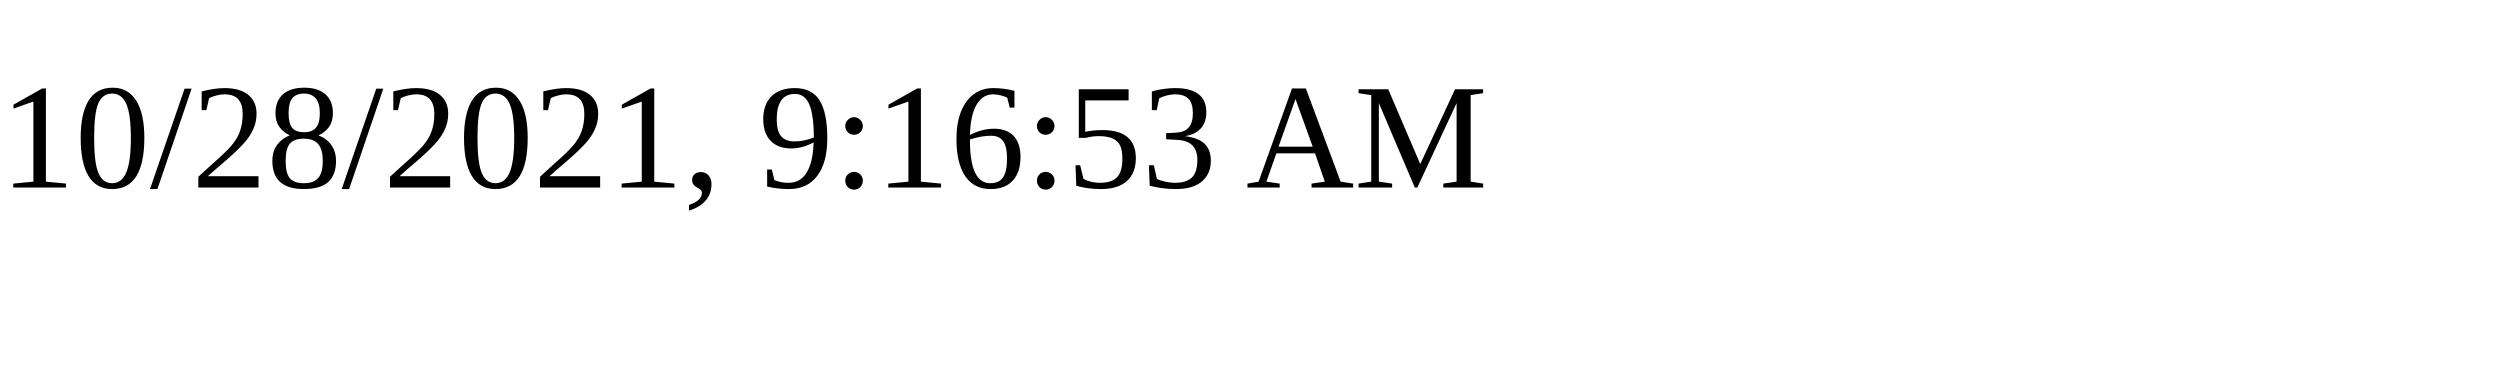
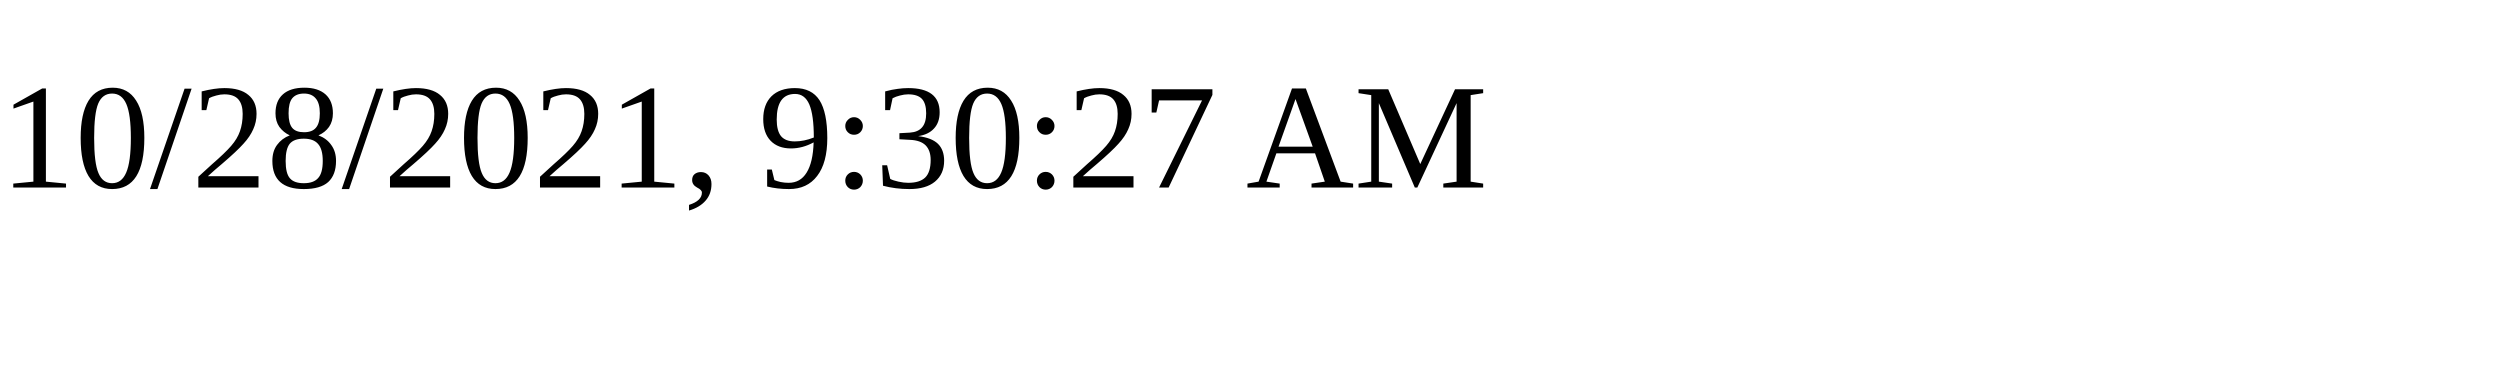
<svg xmlns="http://www.w3.org/2000/svg" height="30" width="200">
-   <text x="0" y="15">10/28/2021, 9:16:53 AM</text>
+   <text x="0" y="15">10/28/2021, 9:30:27 AM</text>
</svg>
